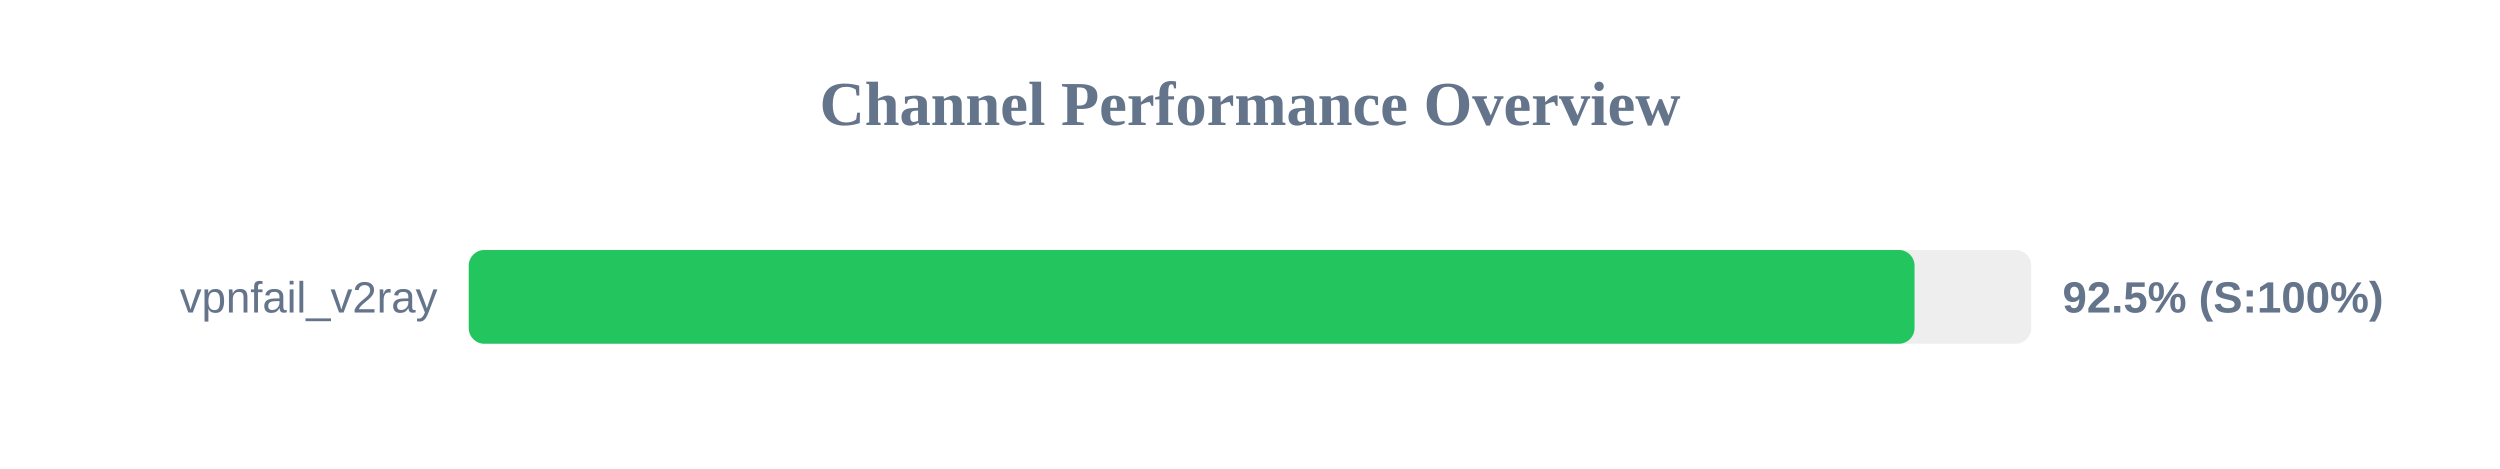
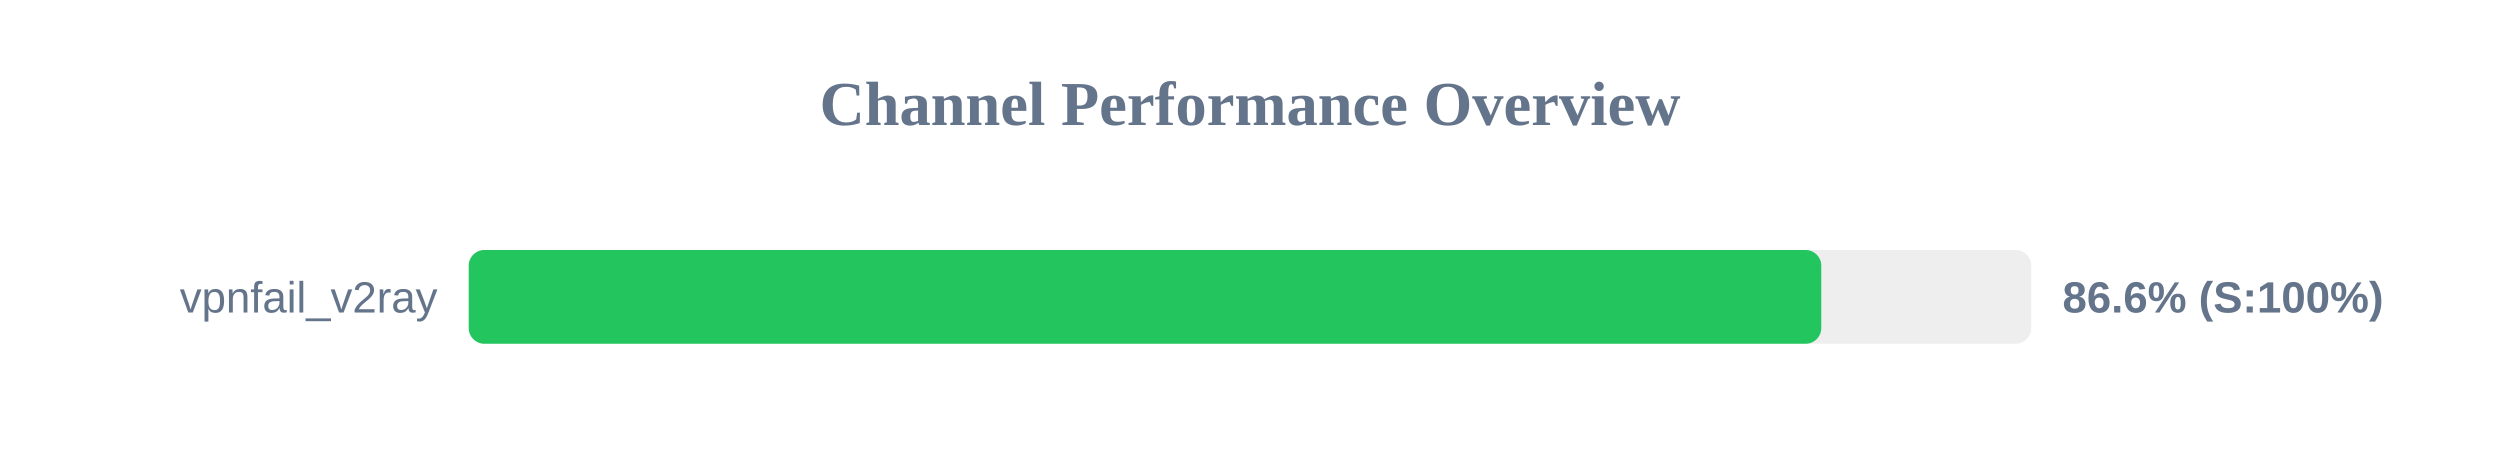
<svg xmlns="http://www.w3.org/2000/svg" width="800" height="150" version="1.1">
  <style>
        .row { font: 14px Arial; fill: #64748b; }
        .score { font: bold 14px Arial; fill: #64748b; }
    </style>
  <text x="400" y="40" text-anchor="middle" font-size="20px" font-weight="bold" fill="#64748b">Channel Performance Overview</text>
  <rect x="150" y="80" width="500" height="30" fill="#eee" rx="5" />
-   <rect x="150" y="80" width="462.65" height="30" fill="#22c55e" rx="5" />
+   <rect x="150" y="80" width="432.8" height="30" fill="#22c55e" rx="5" />
  <text x="140" y="100" text-anchor="end" class="row">vpnfail_v2ray</text>
-   <text x="660" y="100" text-anchor="start" class="score">92.5% (S:100%)</text>
+   <text x="660" y="100" text-anchor="start" class="score">86.6% (S:100%)</text>
</svg>
